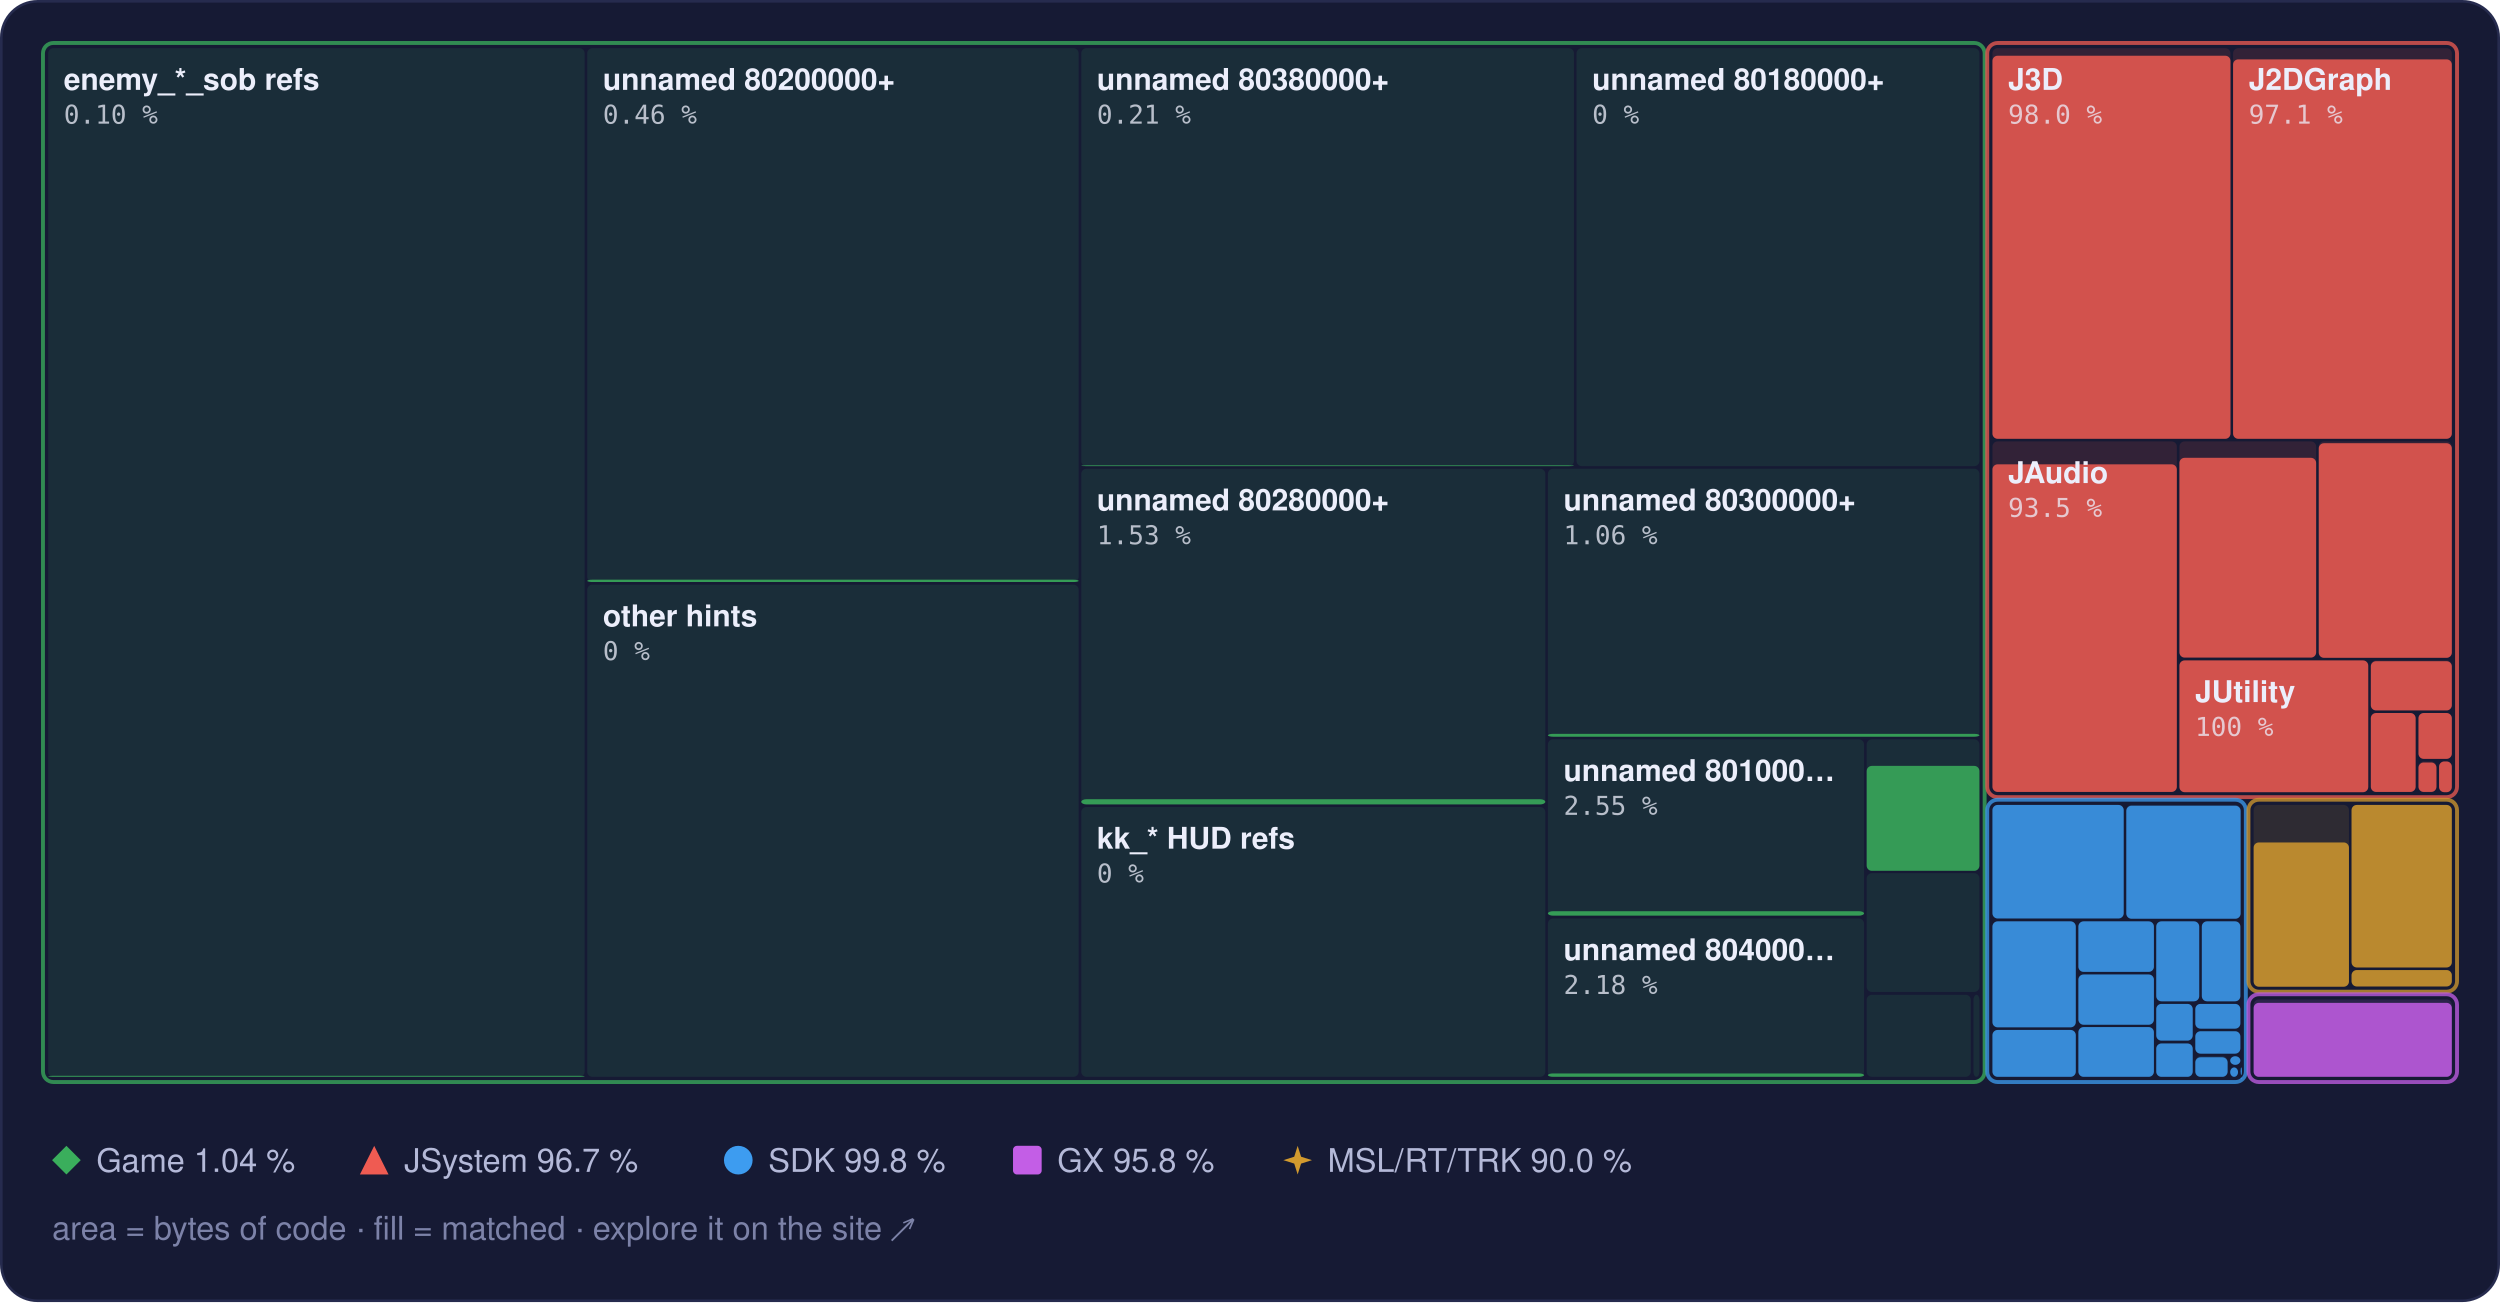
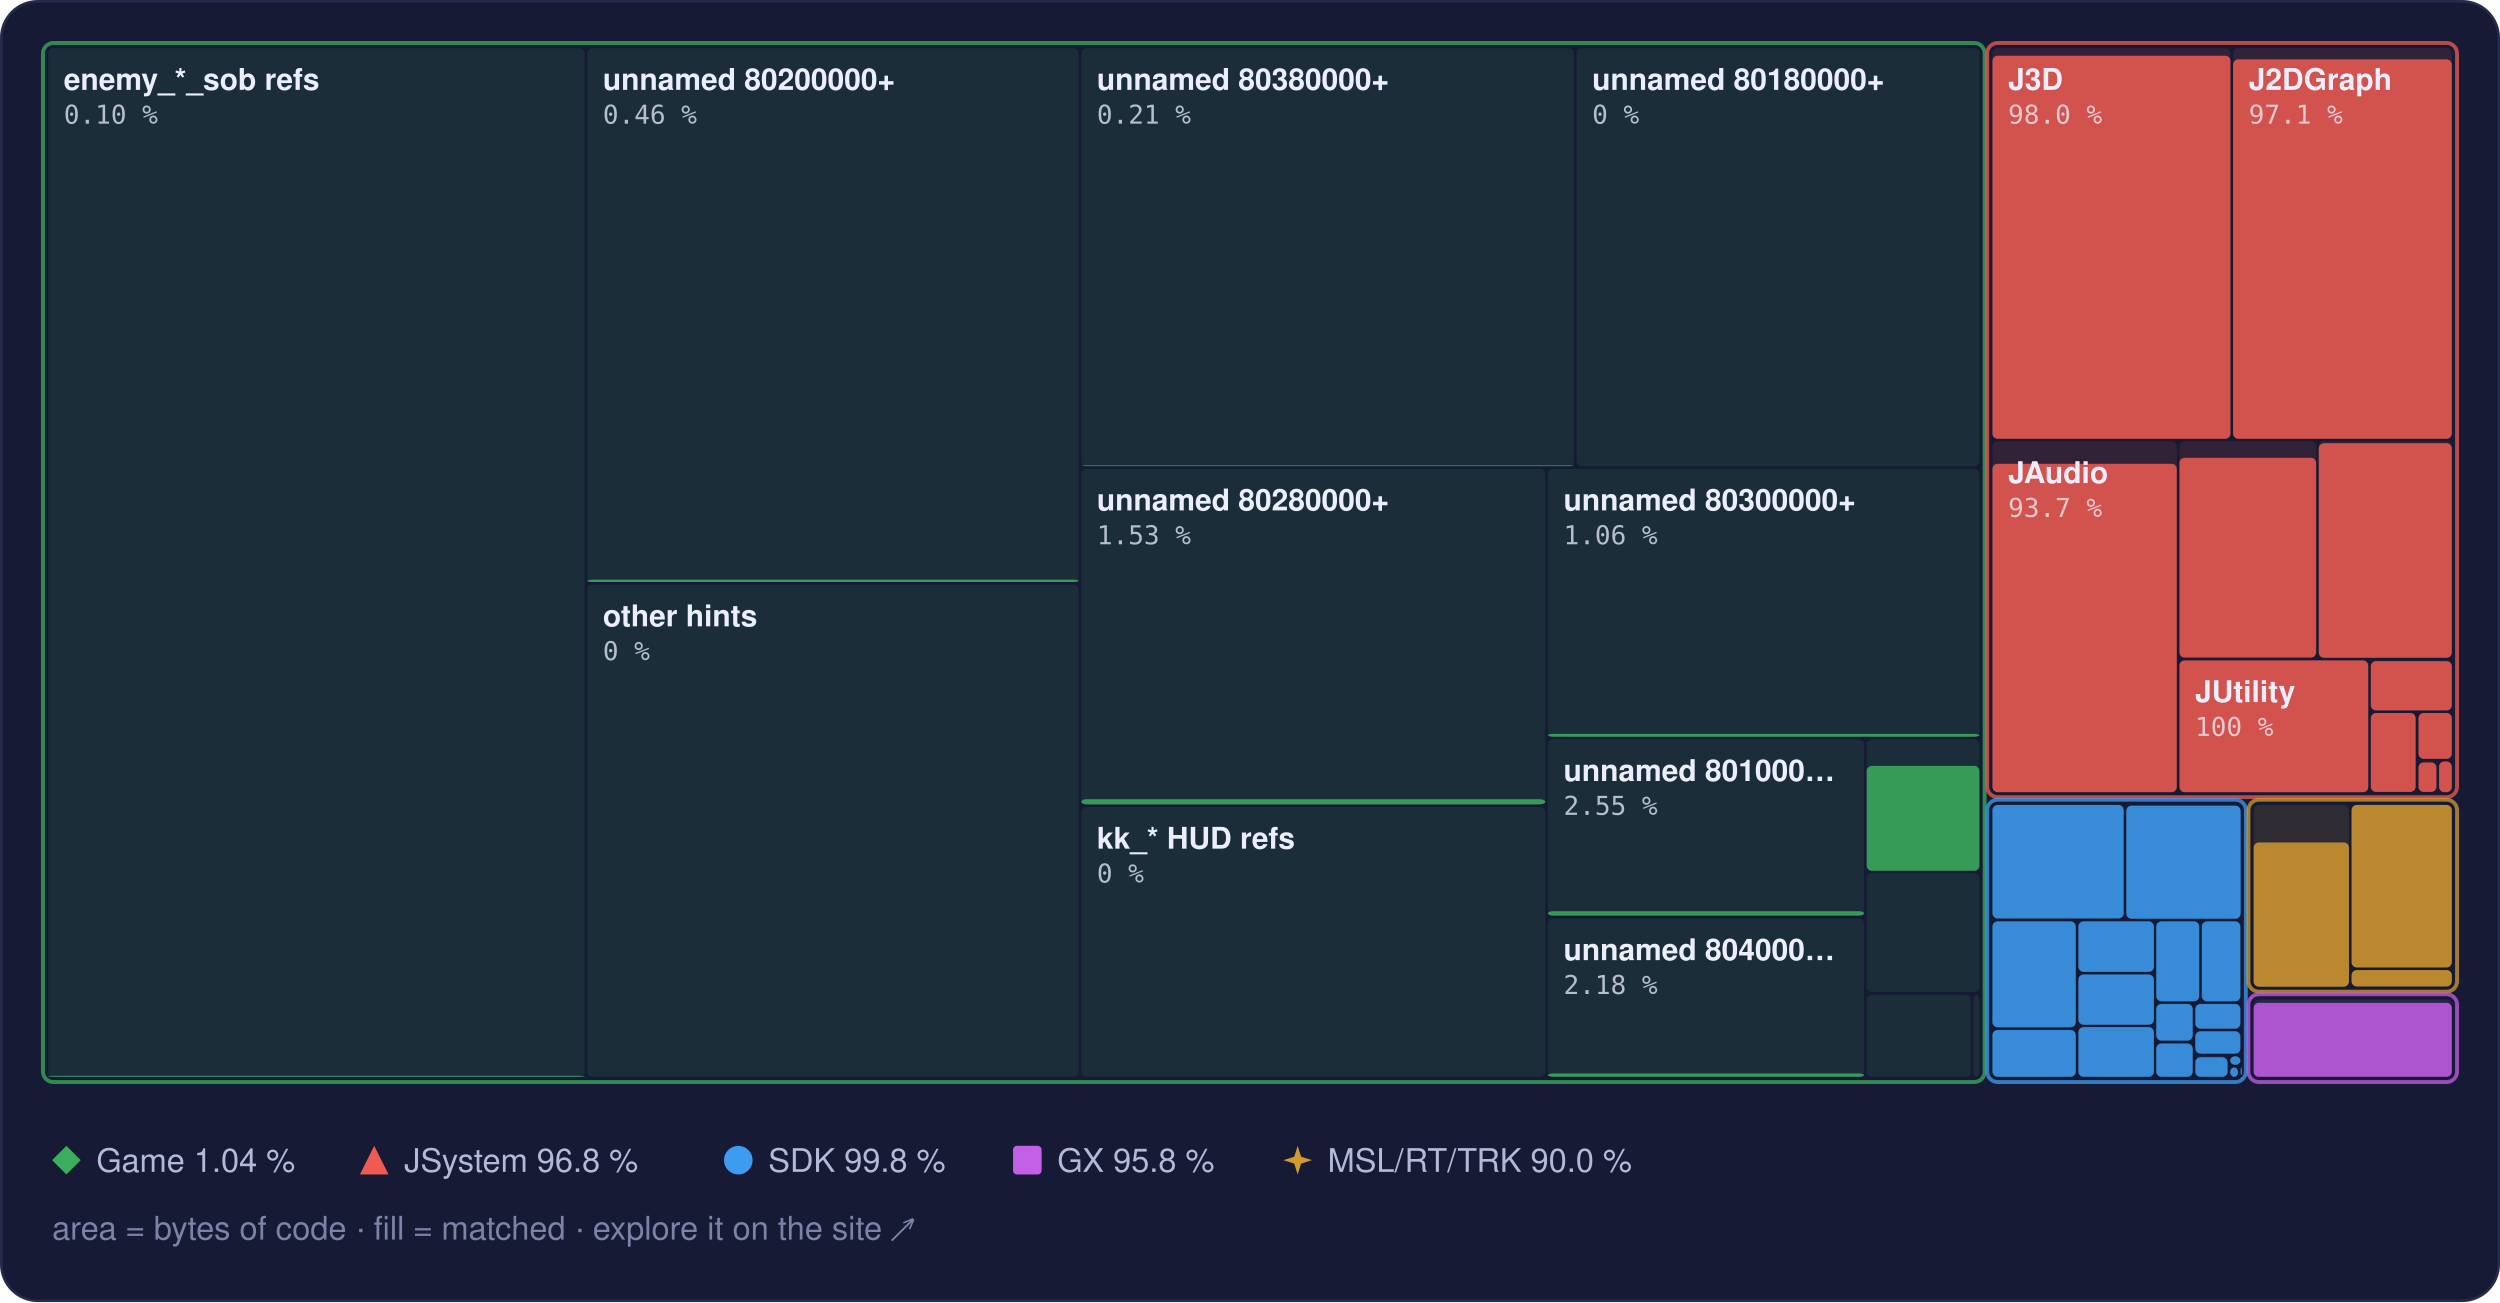
<svg xmlns="http://www.w3.org/2000/svg" width="960" height="500" viewBox="0 0 960 500" role="img" aria-label="Treemap of main.dol by library, area by bytes of code, filled to the matched share">
  <style>text { font-family: -apple-system, BlinkMacSystemFont, 'Segoe UI', Helvetica, Arial, sans-serif; } .mono { font-family: ui-monospace, SFMono-Regular, 'SF Mono', Menlo, Consolas, monospace; } .rise { transform-box: fill-box; transform-origin: 50% 100%; animation: rise 1.6s cubic-bezier(.2,.8,.2,1) .2s both; } @keyframes rise { from { transform: scaleY(0); } } @media (prefers-reduced-motion: reduce) { * { animation: none !important; } }</style>
  <rect x="0.5" y="0.5" width="959" height="499" rx="14" fill="#161a34" stroke="#262b4e" />
  <rect x="18.5" y="18.5" width="206.0" height="395.0" rx="2" fill="#3aae5c" fill-opacity="0.13" />
  <rect class="rise" x="18.5" y="413.1" width="206.0" height="0.4" rx="2" fill="#3aae5c" fill-opacity="0.85" />
  <rect x="225.5" y="18.5" width="188.7" height="205.0" rx="2" fill="#3aae5c" fill-opacity="0.13" />
  <rect class="rise" x="225.5" y="222.6" width="188.7" height="0.9" rx="2" fill="#3aae5c" fill-opacity="0.85" />
  <rect x="225.5" y="224.5" width="188.7" height="189.0" rx="2" fill="#3aae5c" fill-opacity="0.13" />
  <rect x="415.2" y="18.5" width="189.2" height="160.5" rx="2" fill="#3aae5c" fill-opacity="0.13" />
  <rect class="rise" x="415.2" y="178.7" width="189.2" height="0.3" rx="2" fill="#3aae5c" fill-opacity="0.85" />
  <rect x="605.4" y="18.5" width="154.7" height="160.5" rx="2" fill="#3aae5c" fill-opacity="0.13" />
  <rect x="415.2" y="180.0" width="178.2" height="128.9" rx="2" fill="#3aae5c" fill-opacity="0.13" />
  <rect class="rise" x="415.2" y="306.9" width="178.2" height="2.0" rx="2" fill="#3aae5c" fill-opacity="0.85" />
  <rect x="415.2" y="309.9" width="178.2" height="103.6" rx="2" fill="#3aae5c" fill-opacity="0.13" />
  <rect x="594.4" y="180.0" width="165.7" height="102.9" rx="2" fill="#3aae5c" fill-opacity="0.13" />
  <rect class="rise" x="594.4" y="281.8" width="165.7" height="1.1" rx="2" fill="#3aae5c" fill-opacity="0.85" />
  <rect x="594.4" y="283.9" width="121.4" height="67.8" rx="2" fill="#3aae5c" fill-opacity="0.13" />
  <rect class="rise" x="594.4" y="349.9" width="121.4" height="1.7" rx="2" fill="#3aae5c" fill-opacity="0.85" />
  <rect x="594.4" y="352.7" width="121.4" height="60.8" rx="2" fill="#3aae5c" fill-opacity="0.13" />
  <rect class="rise" x="594.4" y="412.2" width="121.4" height="1.3" rx="2" fill="#3aae5c" fill-opacity="0.85" />
  <rect x="716.8" y="283.9" width="43.3" height="50.4" rx="2" fill="#3aae5c" fill-opacity="0.13" />
  <rect class="rise" x="716.8" y="294.1" width="43.3" height="40.3" rx="2" fill="#3aae5c" fill-opacity="0.85" />
  <rect x="716.8" y="335.3" width="43.3" height="45.6" rx="2" fill="#3aae5c" fill-opacity="0.13" />
  <rect x="716.8" y="382.0" width="40.0" height="31.5" rx="2" fill="#3aae5c" fill-opacity="0.13" />
  <rect x="757.8" y="382.0" width="2.3" height="31.5" rx="2" fill="#3aae5c" fill-opacity="0.13" />
  <rect x="16.5" y="16.5" width="745.6" height="399.0" rx="4" fill="none" stroke="#3aae5c" stroke-opacity="0.75" stroke-width="1.5" />
  <rect x="765.1" y="18.5" width="91.4" height="150.0" rx="2" fill="#ef5b52" fill-opacity="0.13" />
  <rect class="rise" x="765.1" y="21.4" width="91.4" height="147.1" rx="2" fill="#ef5b52" fill-opacity="0.85" />
  <rect x="857.5" y="18.5" width="84.0" height="150.0" rx="2" fill="#ef5b52" fill-opacity="0.13" />
  <rect class="rise" x="857.5" y="22.8" width="84.0" height="145.7" rx="2" fill="#ef5b52" fill-opacity="0.85" />
  <rect x="765.1" y="169.5" width="70.8" height="134.6" rx="2" fill="#ef5b52" fill-opacity="0.13" />
-   <rect class="rise" x="765.1" y="178.3" width="70.8" height="125.8" rx="2" fill="#ef5b52" fill-opacity="0.85" />
+   <rect class="rise" x="765.1" y="178.1" width="70.8" height="126.1" rx="2" fill="#ef5b52" fill-opacity="0.85" />
  <rect x="836.9" y="169.5" width="52.5" height="83.1" rx="2" fill="#ef5b52" fill-opacity="0.13" />
  <rect class="rise" x="836.9" y="175.8" width="52.5" height="76.7" rx="2" fill="#ef5b52" fill-opacity="0.85" />
  <rect x="890.4" y="169.5" width="51.1" height="83.1" rx="2" fill="#ef5b52" fill-opacity="0.13" />
  <rect class="rise" x="890.4" y="170.2" width="51.1" height="82.4" rx="2" fill="#ef5b52" fill-opacity="0.85" />
  <rect x="836.9" y="253.6" width="72.5" height="50.6" rx="2" fill="#ef5b52" fill-opacity="0.13" />
  <rect class="rise" x="836.9" y="253.6" width="72.5" height="50.6" rx="2" fill="#ef5b52" fill-opacity="0.85" />
  <rect x="910.4" y="253.6" width="31.1" height="19.2" rx="2" fill="#ef5b52" fill-opacity="0.13" />
  <rect class="rise" x="910.4" y="253.9" width="31.1" height="18.9" rx="2" fill="#ef5b52" fill-opacity="0.85" />
  <rect x="910.4" y="273.8" width="17.2" height="30.3" rx="2" fill="#ef5b52" fill-opacity="0.13" />
  <rect class="rise" x="910.4" y="273.8" width="17.2" height="30.3" rx="2" fill="#ef5b52" fill-opacity="0.85" />
  <rect x="928.7" y="273.8" width="12.8" height="17.6" rx="2" fill="#ef5b52" fill-opacity="0.13" />
  <rect class="rise" x="928.7" y="273.8" width="12.8" height="17.6" rx="2" fill="#ef5b52" fill-opacity="0.85" />
  <rect x="928.7" y="292.4" width="6.9" height="11.8" rx="2" fill="#ef5b52" fill-opacity="0.13" />
  <rect class="rise" x="928.7" y="292.8" width="6.9" height="11.3" rx="2" fill="#ef5b52" fill-opacity="0.85" />
  <rect x="936.6" y="292.4" width="4.9" height="11.8" rx="2" fill="#ef5b52" fill-opacity="0.13" />
  <rect class="rise" x="936.6" y="292.4" width="4.9" height="11.8" rx="2" fill="#ef5b52" fill-opacity="0.85" />
  <rect x="763.1" y="16.5" width="180.4" height="289.6" rx="4" fill="none" stroke="#ef5b52" stroke-opacity="0.75" stroke-width="1.5" />
  <rect x="765.1" y="309.1" width="50.4" height="43.6" rx="2" fill="#3d9cf0" fill-opacity="0.13" />
  <rect class="rise" x="765.1" y="309.1" width="50.4" height="43.6" rx="2" fill="#3d9cf0" fill-opacity="0.85" />
  <rect x="816.5" y="309.1" width="43.9" height="43.6" rx="2" fill="#3d9cf0" fill-opacity="0.13" />
  <rect class="rise" x="816.5" y="309.4" width="43.9" height="43.4" rx="2" fill="#3d9cf0" fill-opacity="0.85" />
  <rect x="765.1" y="353.8" width="32.0" height="40.7" rx="2" fill="#3d9cf0" fill-opacity="0.13" />
  <rect class="rise" x="765.1" y="353.8" width="32.0" height="40.7" rx="2" fill="#3d9cf0" fill-opacity="0.85" />
  <rect x="765.1" y="395.5" width="32.0" height="18.0" rx="2" fill="#3d9cf0" fill-opacity="0.13" />
  <rect class="rise" x="765.1" y="395.5" width="32.0" height="18.0" rx="2" fill="#3d9cf0" fill-opacity="0.85" />
  <rect x="798.1" y="353.8" width="29.0" height="19.4" rx="2" fill="#3d9cf0" fill-opacity="0.13" />
  <rect class="rise" x="798.1" y="353.8" width="29.0" height="19.4" rx="2" fill="#3d9cf0" fill-opacity="0.85" />
  <rect x="798.1" y="374.2" width="29.0" height="19.3" rx="2" fill="#3d9cf0" fill-opacity="0.13" />
  <rect class="rise" x="798.1" y="374.2" width="29.0" height="19.3" rx="2" fill="#3d9cf0" fill-opacity="0.85" />
  <rect x="798.1" y="394.4" width="29.0" height="19.1" rx="2" fill="#3d9cf0" fill-opacity="0.13" />
  <rect class="rise" x="798.1" y="394.4" width="29.0" height="19.1" rx="2" fill="#3d9cf0" fill-opacity="0.85" />
  <rect x="828.0" y="353.8" width="16.5" height="30.7" rx="2" fill="#3d9cf0" fill-opacity="0.13" />
  <rect class="rise" x="828.0" y="353.8" width="16.5" height="30.7" rx="2" fill="#3d9cf0" fill-opacity="0.85" />
  <rect x="845.5" y="353.8" width="14.8" height="30.7" rx="2" fill="#3d9cf0" fill-opacity="0.13" />
  <rect class="rise" x="845.5" y="353.8" width="14.8" height="30.7" rx="2" fill="#3d9cf0" fill-opacity="0.85" />
  <rect x="828.0" y="385.5" width="14.0" height="14.1" rx="2" fill="#3d9cf0" fill-opacity="0.13" />
  <rect class="rise" x="828.0" y="385.5" width="14.0" height="14.1" rx="2" fill="#3d9cf0" fill-opacity="0.85" />
  <rect x="828.0" y="400.7" width="14.0" height="12.8" rx="2" fill="#3d9cf0" fill-opacity="0.13" />
  <rect class="rise" x="828.0" y="400.7" width="14.0" height="12.8" rx="2" fill="#3d9cf0" fill-opacity="0.85" />
  <rect x="843.0" y="385.5" width="17.3" height="9.5" rx="2" fill="#3d9cf0" fill-opacity="0.13" />
  <rect class="rise" x="843.0" y="385.5" width="17.3" height="9.5" rx="2" fill="#3d9cf0" fill-opacity="0.85" />
  <rect x="843.0" y="396.0" width="17.3" height="8.6" rx="2" fill="#3d9cf0" fill-opacity="0.13" />
  <rect class="rise" x="843.0" y="396.0" width="17.3" height="8.6" rx="2" fill="#3d9cf0" fill-opacity="0.85" />
  <rect x="843.0" y="405.6" width="12.4" height="7.9" rx="2" fill="#3d9cf0" fill-opacity="0.13" />
  <rect class="rise" x="843.0" y="406.0" width="12.4" height="7.5" rx="2" fill="#3d9cf0" fill-opacity="0.85" />
  <rect x="856.4" y="405.6" width="3.9" height="3.3" rx="2" fill="#3d9cf0" fill-opacity="0.13" />
  <rect class="rise" x="856.4" y="405.6" width="3.9" height="3.3" rx="2" fill="#3d9cf0" fill-opacity="0.85" />
  <rect x="856.4" y="409.9" width="3.0" height="3.6" rx="2" fill="#3d9cf0" fill-opacity="0.13" />
  <rect class="rise" x="856.4" y="409.9" width="3.0" height="3.6" rx="2" fill="#3d9cf0" fill-opacity="0.85" />
  <rect x="860.4" y="409.9" width="0.5" height="2.9" rx="2" fill="#3d9cf0" fill-opacity="0.13" />
  <rect class="rise" x="860.4" y="409.9" width="0.5" height="2.9" rx="2" fill="#3d9cf0" fill-opacity="0.85" />
  <rect x="860.4" y="413.8" width="0.5" height="0.5" rx="2" fill="#3d9cf0" fill-opacity="0.13" />
  <rect class="rise" x="860.4" y="413.8" width="0.5" height="0.5" rx="2" fill="#3d9cf0" fill-opacity="0.85" />
  <rect x="763.1" y="307.1" width="99.3" height="108.4" rx="4" fill="none" stroke="#3d9cf0" stroke-opacity="0.75" stroke-width="1.5" />
  <rect x="865.4" y="309.1" width="36.6" height="69.7" rx="2" fill="#d29a2e" fill-opacity="0.13" />
  <rect class="rise" x="865.4" y="323.5" width="36.6" height="55.4" rx="2" fill="#d29a2e" fill-opacity="0.85" />
  <rect x="903.0" y="309.1" width="38.5" height="62.4" rx="2" fill="#d29a2e" fill-opacity="0.13" />
  <rect class="rise" x="903.0" y="309.1" width="38.5" height="62.4" rx="2" fill="#d29a2e" fill-opacity="0.85" />
  <rect x="903.0" y="372.5" width="38.5" height="6.3" rx="2" fill="#d29a2e" fill-opacity="0.13" />
  <rect class="rise" x="903.0" y="372.5" width="38.5" height="6.3" rx="2" fill="#d29a2e" fill-opacity="0.85" />
  <rect x="863.4" y="307.1" width="80.1" height="73.7" rx="4" fill="none" stroke="#d29a2e" stroke-opacity="0.75" stroke-width="1.5" />
  <rect x="865.4" y="383.8" width="76.1" height="29.7" rx="2" fill="#c35ee6" fill-opacity="0.13" />
  <rect class="rise" x="865.4" y="385.1" width="76.1" height="28.4" rx="2" fill="#c35ee6" fill-opacity="0.85" />
  <rect x="863.4" y="381.8" width="80.1" height="33.7" rx="4" fill="none" stroke="#c35ee6" stroke-opacity="0.75" stroke-width="1.5" />
  <text x="24.5" y="34.5" font-size="11.5" font-weight="600" fill="#eceefb">enemy_*_sob refs</text>
  <text x="24.5" y="47.5" class="mono" font-size="10" fill="#eceefb" fill-opacity="0.75">0.10 %</text>
  <text x="231.5" y="34.5" font-size="11.5" font-weight="600" fill="#eceefb">unnamed 80200000+</text>
  <text x="231.5" y="47.5" class="mono" font-size="10" fill="#eceefb" fill-opacity="0.75">0.46 %</text>
  <text x="231.5" y="240.5" font-size="11.5" font-weight="600" fill="#eceefb">other hints</text>
  <text x="231.5" y="253.5" class="mono" font-size="10" fill="#eceefb" fill-opacity="0.75">0 %</text>
  <text x="421.2" y="34.5" font-size="11.5" font-weight="600" fill="#eceefb">unnamed 80380000+</text>
  <text x="421.2" y="47.5" class="mono" font-size="10" fill="#eceefb" fill-opacity="0.75">0.21 %</text>
  <text x="611.4" y="34.5" font-size="11.5" font-weight="600" fill="#eceefb">unnamed 80180000+</text>
  <text x="611.4" y="47.5" class="mono" font-size="10" fill="#eceefb" fill-opacity="0.75">0 %</text>
  <text x="421.2" y="196.0" font-size="11.5" font-weight="600" fill="#eceefb">unnamed 80280000+</text>
  <text x="421.2" y="209.0" class="mono" font-size="10" fill="#eceefb" fill-opacity="0.75">1.53 %</text>
  <text x="421.2" y="325.9" font-size="11.5" font-weight="600" fill="#eceefb">kk_* HUD refs</text>
  <text x="421.2" y="338.9" class="mono" font-size="10" fill="#eceefb" fill-opacity="0.75">0 %</text>
  <text x="600.4" y="196.0" font-size="11.5" font-weight="600" fill="#eceefb">unnamed 80300000+</text>
  <text x="600.4" y="209.0" class="mono" font-size="10" fill="#eceefb" fill-opacity="0.75">1.06 %</text>
  <text x="600.4" y="299.9" font-size="11.5" font-weight="600" fill="#eceefb">unnamed 801000…</text>
  <text x="600.4" y="312.9" class="mono" font-size="10" fill="#eceefb" fill-opacity="0.75">2.55 %</text>
  <text x="600.4" y="368.7" font-size="11.5" font-weight="600" fill="#eceefb">unnamed 804000…</text>
  <text x="600.4" y="381.7" class="mono" font-size="10" fill="#eceefb" fill-opacity="0.75">2.18 %</text>
  <text x="771.1" y="34.5" font-size="11.5" font-weight="600" fill="#eceefb">J3D</text>
  <text x="771.1" y="47.5" class="mono" font-size="10" fill="#eceefb" fill-opacity="0.75">98.0 %</text>
  <text x="863.5" y="34.5" font-size="11.5" font-weight="600" fill="#eceefb">J2DGraph</text>
  <text x="863.5" y="47.5" class="mono" font-size="10" fill="#eceefb" fill-opacity="0.75">97.1 %</text>
  <text x="771.1" y="185.5" font-size="11.5" font-weight="600" fill="#eceefb">JAudio</text>
-   <text x="771.1" y="198.5" class="mono" font-size="10" fill="#eceefb" fill-opacity="0.75">93.5 %</text>
+   <text x="771.1" y="198.5" class="mono" font-size="10" fill="#eceefb" fill-opacity="0.75">93.7 %</text>
  <text x="842.9" y="269.6" font-size="11.5" font-weight="600" fill="#eceefb">JUtility</text>
  <text x="842.9" y="282.6" class="mono" font-size="10" fill="#eceefb" fill-opacity="0.75">100 %</text>
  <g fill="#3aae5c">
    <path d="M25.5 440L31 445.5L25.5 451L20 445.5Z" />
  </g>
  <text x="37" y="450" font-size="12.5" fill="#b4b9d8">Game 1.04 %</text>
  <g fill="#ef5b52">
    <path d="M143.7 440L149.2 451L138.2 451Z" />
  </g>
-   <text x="155.2" y="450" font-size="12.5" fill="#b4b9d8">JSystem 96.7 %</text>
+   <text x="155.2" y="450" font-size="12.5" fill="#b4b9d8">JSystem 96.8 %</text>
  <g fill="#3d9cf0">
    <circle cx="283.5" cy="445.5" r="5.5" />
  </g>
  <text x="295.0" y="450" font-size="12.5" fill="#b4b9d8">SDK 99.8 %</text>
  <g fill="#c35ee6">
    <rect x="389" y="440" width="11" height="11" rx="1.5" />
  </g>
  <text x="406.0" y="450" font-size="12.5" fill="#b4b9d8">GX 95.8 %</text>
  <g fill="#d29a2e">
    <path d="M498.3 440L499.62 444.18L503.8 445.5L499.62 446.82L498.3 451L496.98 446.82L492.8 445.5L496.98 444.18Z" />
  </g>
  <text x="509.8" y="450" font-size="12.5" fill="#b4b9d8">MSL/RT/TRK 90.0 %</text>
  <text x="20" y="476" font-size="12.5" fill="#7c82a8">area = bytes of code · fill = matched · explore it on the site ↗</text>
</svg>
